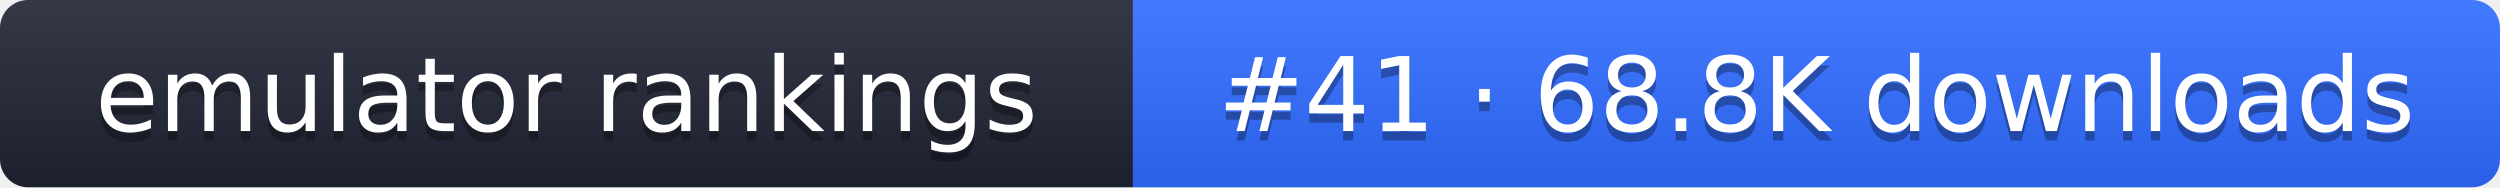
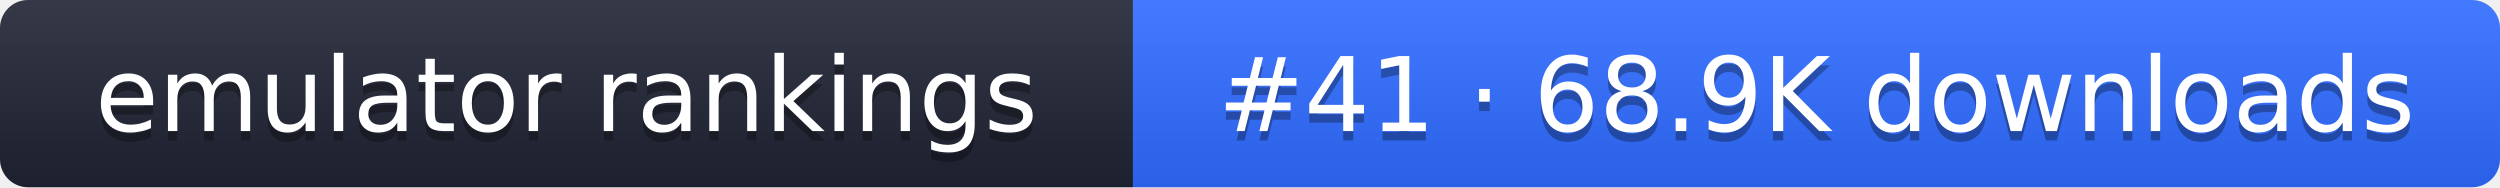
- <svg xmlns="http://www.w3.org/2000/svg" width="267" height="20" role="img" aria-label="emulator rankings: #41 · 68.8K downloads">
+ <svg xmlns="http://www.w3.org/2000/svg" width="267" height="20" role="img" aria-label="emulator rankings: #41 · 68.9K downloads">
  <linearGradient id="g" x2="0" y2="100%">
    <stop offset="0" stop-color="#fff" stop-opacity=".1" />
    <stop offset="1" stop-opacity=".1" />
  </linearGradient>
  <clipPath id="r">
    <rect width="267" height="20" rx="3" fill="#fff" />
  </clipPath>
  <g clip-path="url(#r)">
    <rect width="121" height="20" fill="#1f2433" />
    <rect x="121" width="146" height="20" fill="#2f6bff" />
    <rect width="267" height="20" fill="url(#g)" />
  </g>
  <g fill="#fff" text-anchor="middle" font-family="Verdana,DejaVu Sans,sans-serif" font-size="11">
    <text x="60.5" y="15" fill="#010101" fill-opacity=".3">emulator rankings</text>
    <text x="60.5" y="14">emulator rankings</text>
-     <text x="194" y="15" fill="#010101" fill-opacity=".3">#41 · 68.8K downloads</text>
-     <text x="194" y="14">#41 · 68.8K downloads</text>
+     <text x="194" y="15" fill="#010101" fill-opacity=".3">#41 · 68.9K downloads</text>
+     <text x="194" y="14">#41 · 68.9K downloads</text>
  </g>
</svg>
